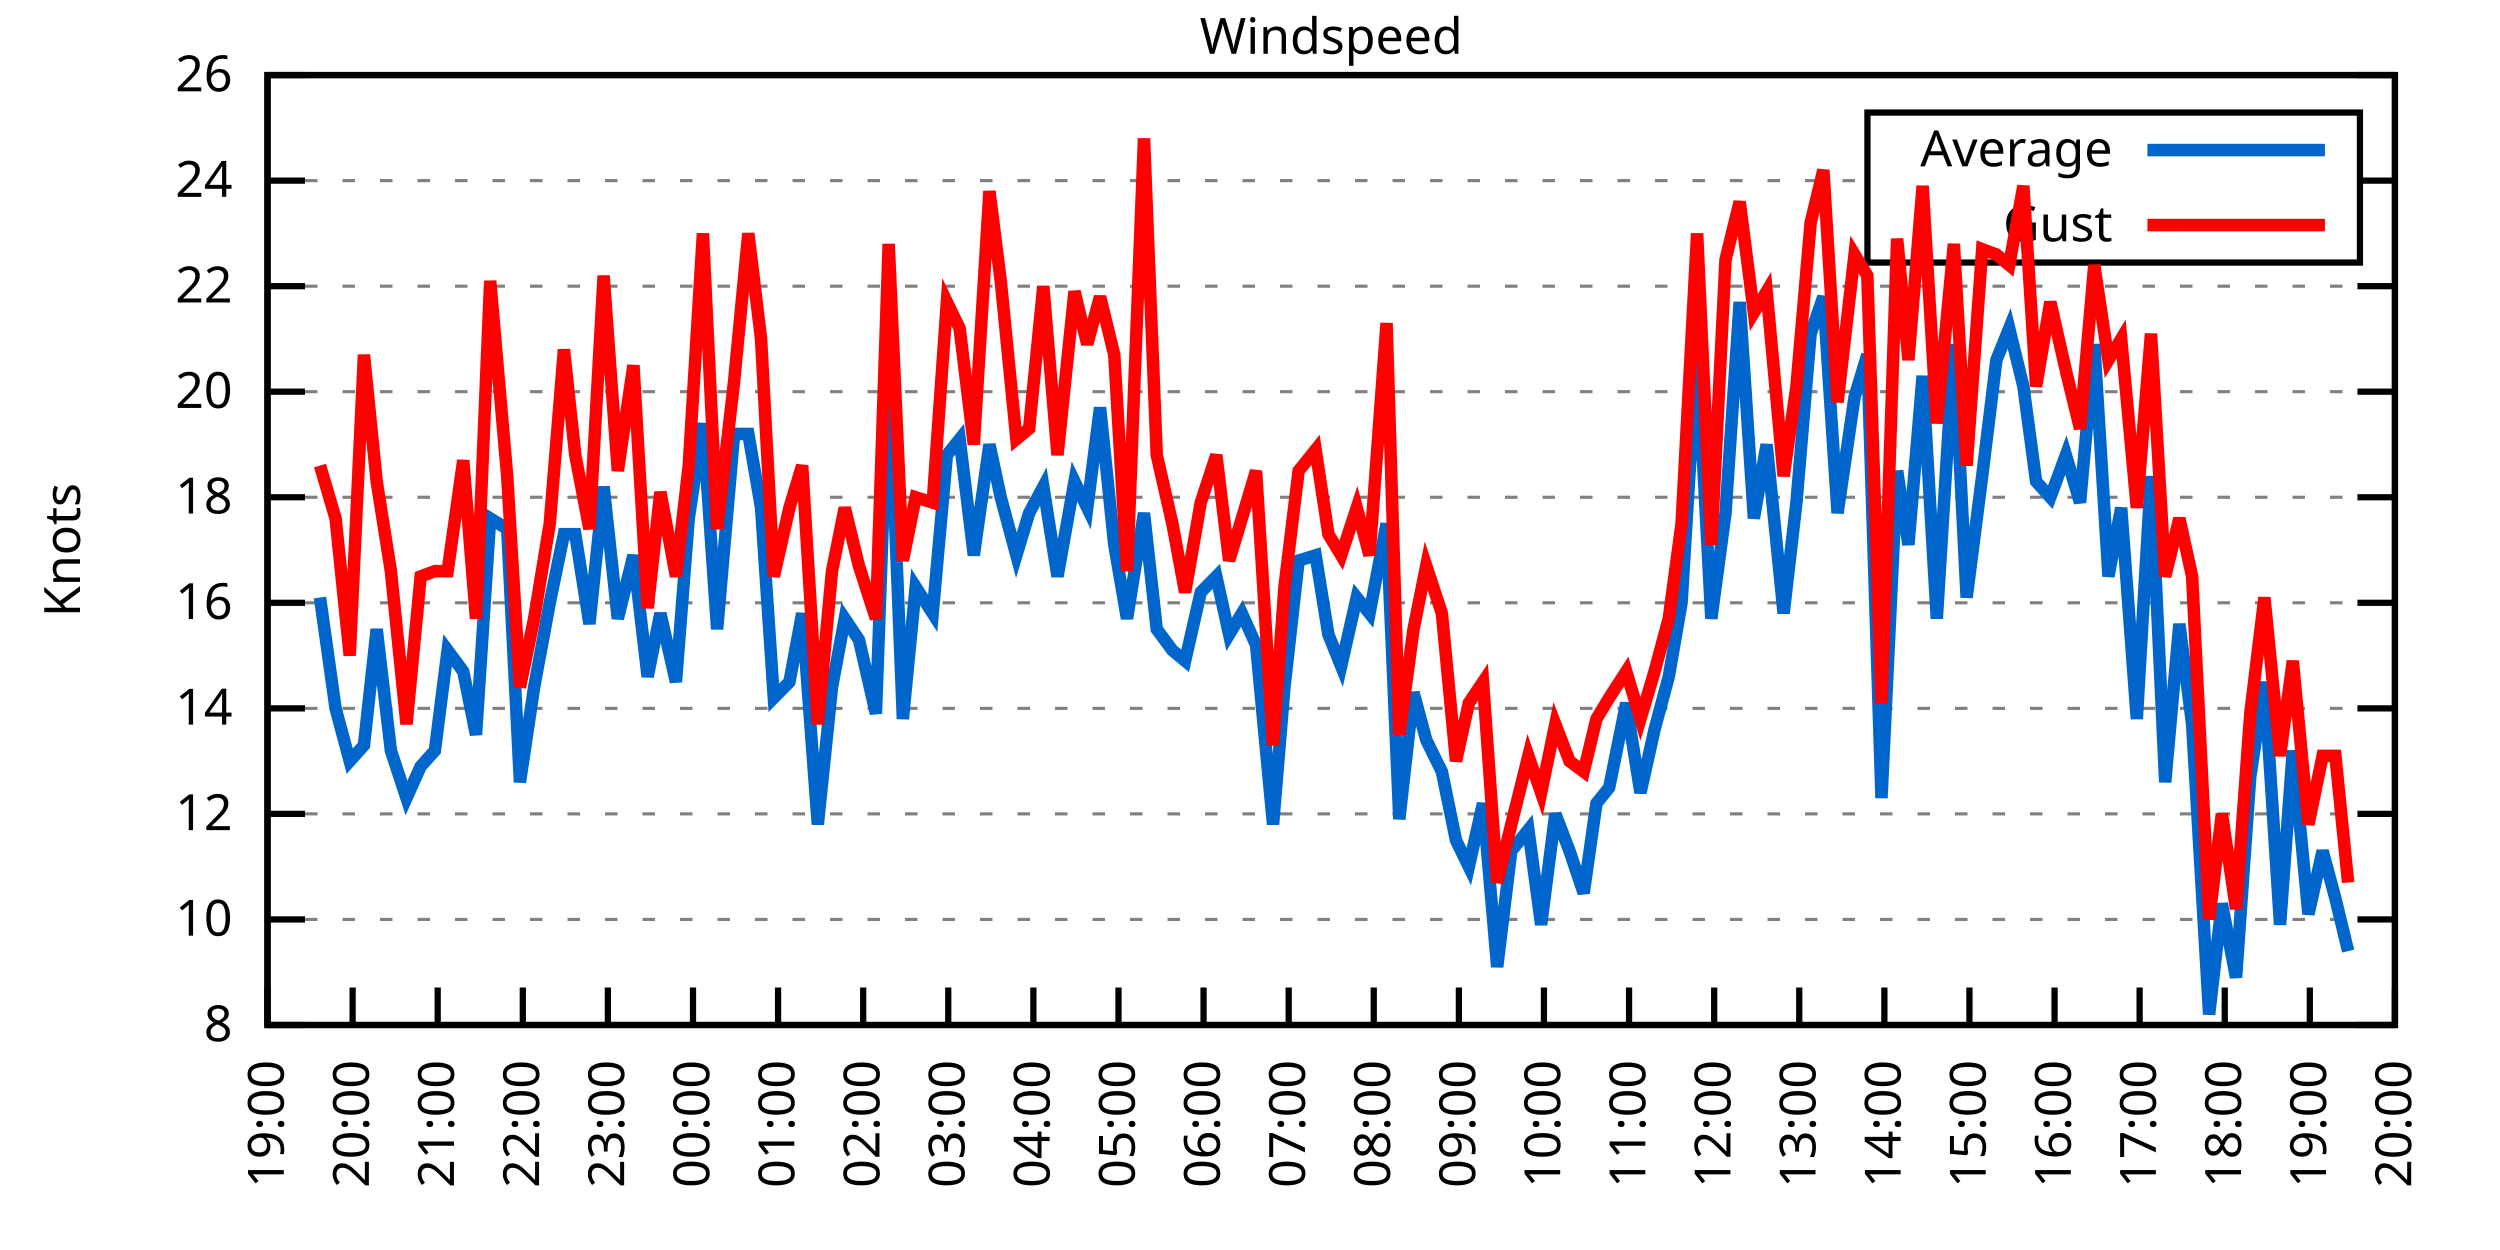
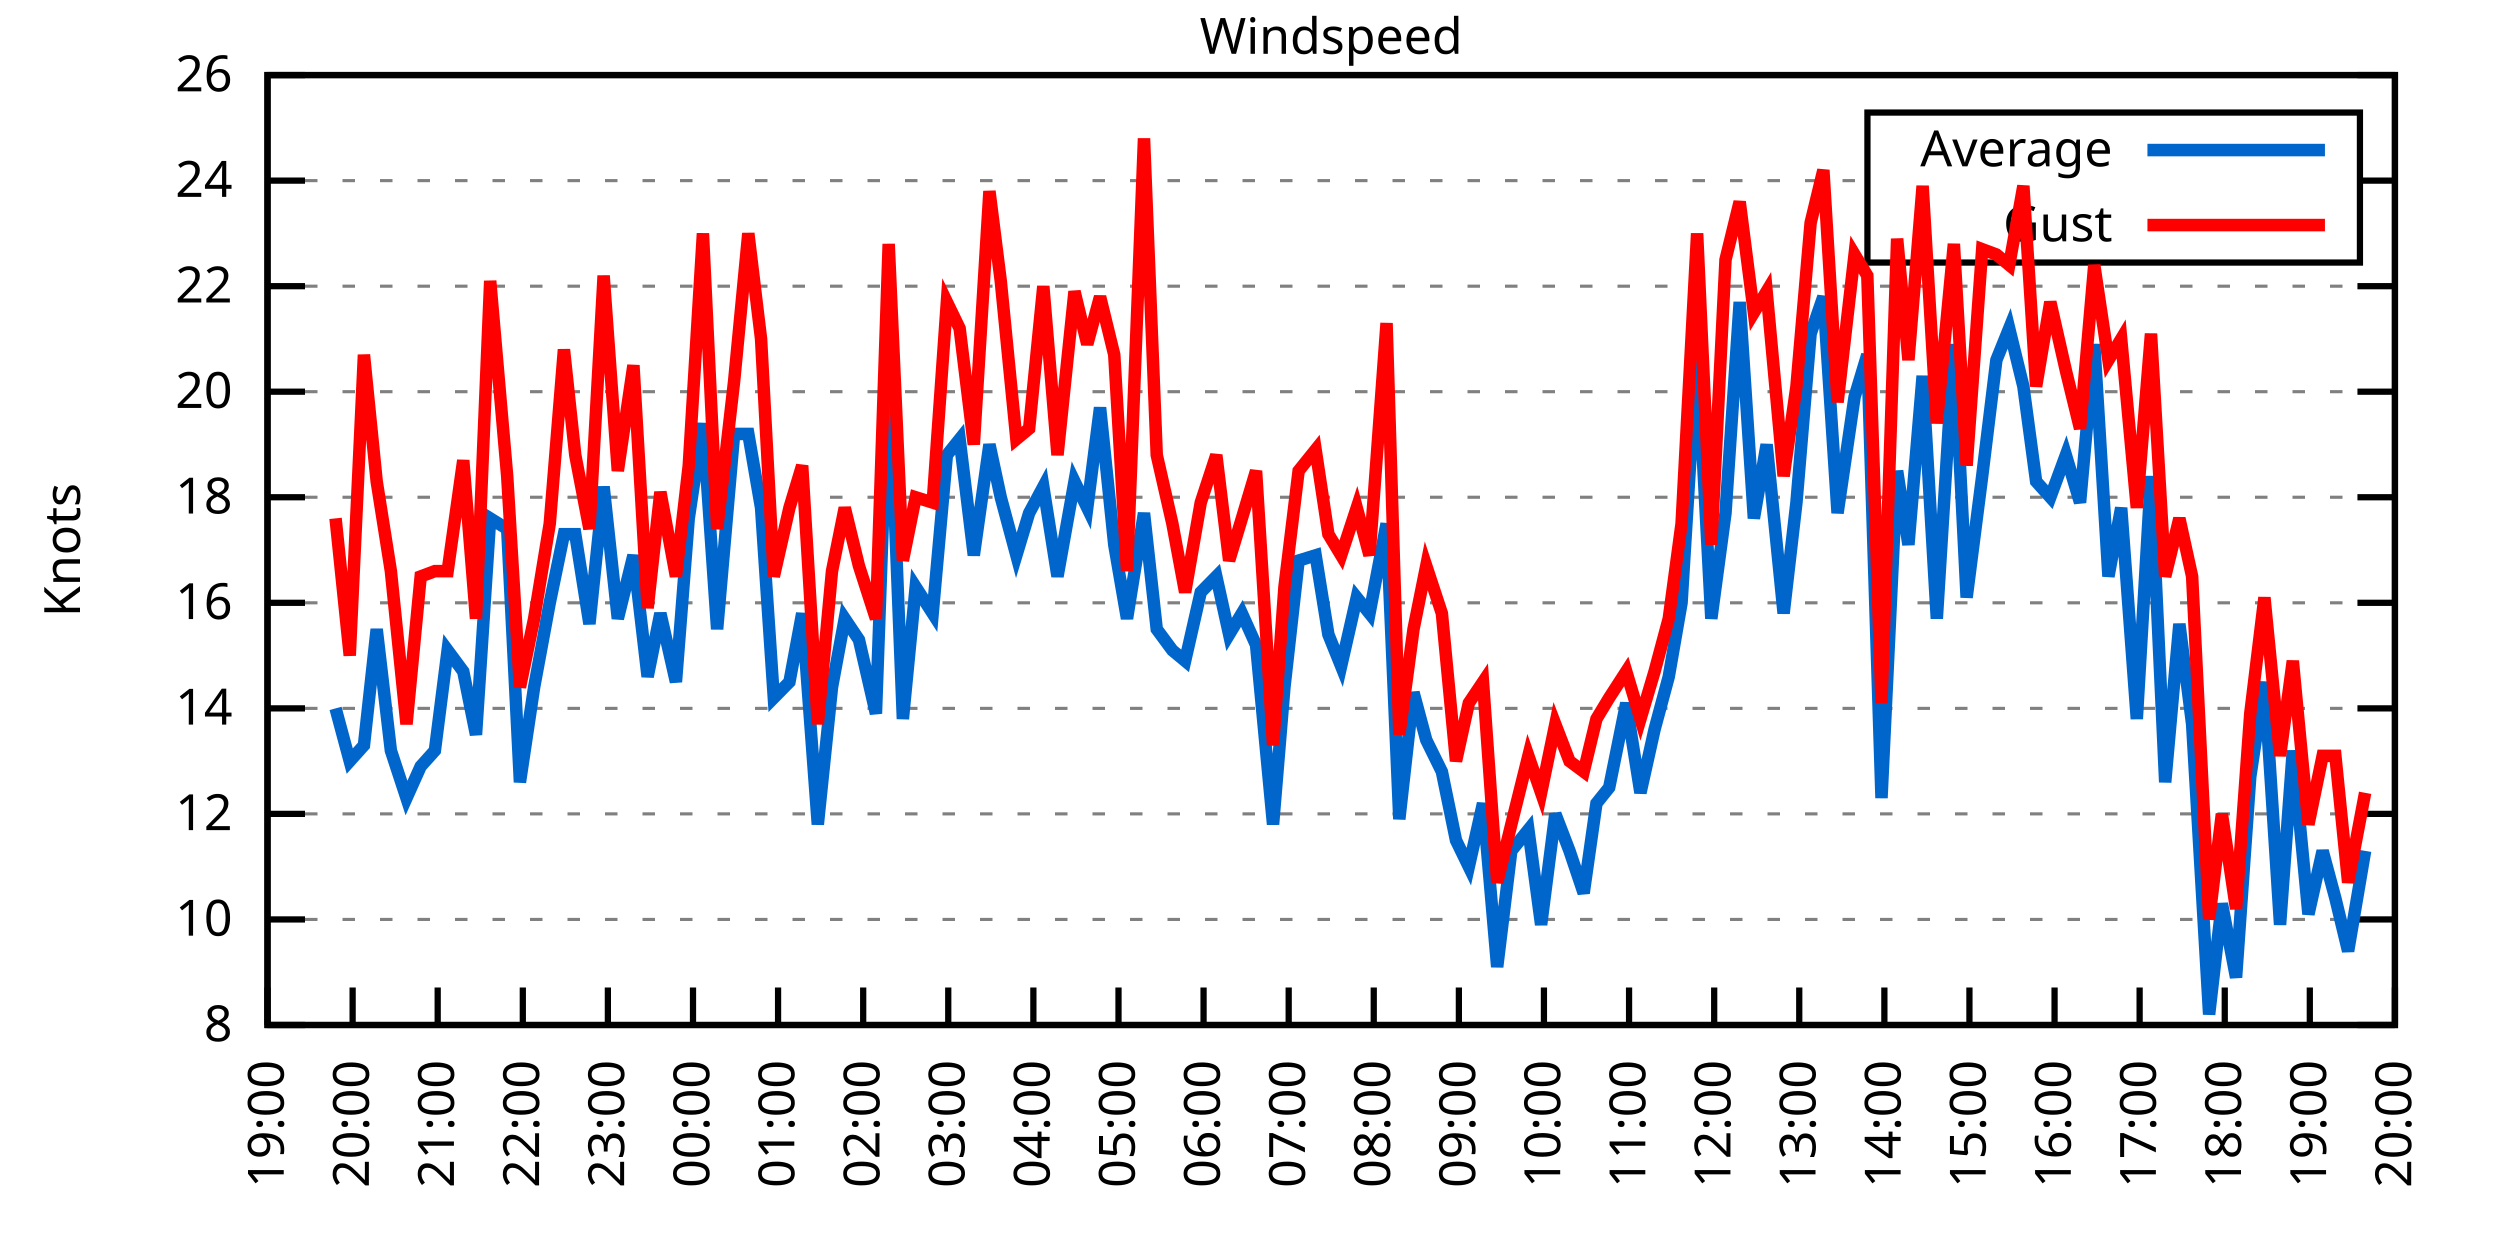
<svg xmlns="http://www.w3.org/2000/svg" xmlns:xlink="http://www.w3.org/1999/xlink" width="400" height="200" viewBox="0 0 400 200">
  <g id="gnuplot_canvas">
    <rect x="0" y="0" width="400" height="200" fill="none" />
    <defs>
      <circle id="gpDot" r="0.5" stroke-width="0.5" stroke="currentColor" />
      <path id="gpPt0" stroke-width="0.333" stroke="currentColor" d="M-1,0 h2 M0,-1 v2" />
      <path id="gpPt1" stroke-width="0.333" stroke="currentColor" d="M-1,-1 L1,1 M1,-1 L-1,1" />
      <path id="gpPt2" stroke-width="0.333" stroke="currentColor" d="M-1,0 L1,0 M0,-1 L0,1 M-1,-1 L1,1 M-1,1 L1,-1" />
      <rect id="gpPt3" stroke-width="0.333" stroke="currentColor" x="-1" y="-1" width="2" height="2" />
      <rect id="gpPt4" stroke-width="0.333" stroke="currentColor" fill="currentColor" x="-1" y="-1" width="2" height="2" />
      <circle id="gpPt5" stroke-width="0.333" stroke="currentColor" cx="0" cy="0" r="1" />
      <use xlink:href="#gpPt5" id="gpPt6" fill="currentColor" stroke="none" />
      <path id="gpPt7" stroke-width="0.333" stroke="currentColor" d="M0,-1.33 L-1.33,0.67 L1.33,0.67 z" />
      <use xlink:href="#gpPt7" id="gpPt8" fill="currentColor" stroke="none" />
      <use xlink:href="#gpPt7" id="gpPt9" stroke="currentColor" transform="rotate(180)" />
      <use xlink:href="#gpPt9" id="gpPt10" fill="currentColor" stroke="none" />
      <use xlink:href="#gpPt3" id="gpPt11" stroke="currentColor" transform="rotate(45)" />
      <use xlink:href="#gpPt11" id="gpPt12" fill="currentColor" stroke="none" />
      <path id="gpPt13" stroke-width="0.333" stroke="currentColor" d="M0,1.330 L1.265,0.411 L0.782,-1.067 L-0.782,-1.076 L-1.265,0.411 z" />
      <use xlink:href="#gpPt13" id="gpPt14" fill="currentColor" stroke="none" />
      <filter id="textbox" filterUnits="objectBoundingBox" x="0" y="0" height="1" width="1">
        <feFlood flood-color="white" flood-opacity="1" result="bgnd" />
        <feComposite in="SourceGraphic" in2="bgnd" operator="atop" />
      </filter>
      <filter id="greybox" filterUnits="objectBoundingBox" x="0" y="0" height="1" width="1">
        <feFlood flood-color="lightgrey" flood-opacity="1" result="grey" />
        <feComposite in="SourceGraphic" in2="grey" operator="atop" />
      </filter>
    </defs>
    <g fill="none" color="white" stroke="currentColor" stroke-width="1.00" stroke-linecap="butt" stroke-linejoin="miter">
</g>
    <g fill="none" color="black" stroke="currentColor" stroke-width="1.00" stroke-linecap="butt" stroke-linejoin="miter">
      <g stroke="none" shape-rendering="crispEdges">
        <polygon fill="rgb(255, 255, 255)" points="42.80,164.00 383.18,164.00 383.18,12.02 42.80,12.02 " />
      </g>
    </g>
    <g fill="none" color="black" stroke="currentColor" stroke-width="1.00" stroke-linecap="butt" stroke-linejoin="miter">
</g>
    <g fill="none" color="black" stroke="black" stroke-width="0.50" stroke-linecap="butt" stroke-linejoin="miter">
</g>
    <g fill="none" color="gray" stroke="currentColor" stroke-width="0.50" stroke-linecap="butt" stroke-linejoin="miter">
      <path stroke="gray" stroke-dasharray="2,4" class="gridline" d="M42.80,164.00 L383.19,164.00  " />
    </g>
    <g fill="none" color="gray" stroke="gray" stroke-width="1.00" stroke-linecap="butt" stroke-linejoin="miter">
</g>
    <g fill="none" color="black" stroke="currentColor" stroke-width="1.00" stroke-linecap="butt" stroke-linejoin="miter">
      <path stroke="black" d="M42.80,164.00 L48.80,164.00 M383.19,164.00 L377.19,164.00  " />
      <g transform="translate(37.20,166.60)" stroke="none" fill="black" font-family="Sans" font-size="8.00" text-anchor="end">
        <text>
          <tspan font-family="Sans"> 8</tspan>
        </text>
      </g>
    </g>
    <g fill="none" color="black" stroke="currentColor" stroke-width="1.00" stroke-linecap="butt" stroke-linejoin="miter">
</g>
    <g fill="none" color="black" stroke="black" stroke-width="0.50" stroke-linecap="butt" stroke-linejoin="miter">
</g>
    <g fill="none" color="gray" stroke="currentColor" stroke-width="0.50" stroke-linecap="butt" stroke-linejoin="miter">
      <path stroke="gray" stroke-dasharray="2,4" class="gridline" d="M42.80,147.11 L383.19,147.11  " />
    </g>
    <g fill="none" color="gray" stroke="gray" stroke-width="1.00" stroke-linecap="butt" stroke-linejoin="miter">
</g>
    <g fill="none" color="black" stroke="currentColor" stroke-width="1.00" stroke-linecap="butt" stroke-linejoin="miter">
      <path stroke="black" d="M42.80,147.11 L48.80,147.11 M383.19,147.11 L377.19,147.11  " />
      <g transform="translate(37.20,149.71)" stroke="none" fill="black" font-family="Sans" font-size="8.00" text-anchor="end">
        <text>
          <tspan font-family="Sans"> 10</tspan>
        </text>
      </g>
    </g>
    <g fill="none" color="black" stroke="currentColor" stroke-width="1.00" stroke-linecap="butt" stroke-linejoin="miter">
</g>
    <g fill="none" color="black" stroke="black" stroke-width="0.50" stroke-linecap="butt" stroke-linejoin="miter">
</g>
    <g fill="none" color="gray" stroke="currentColor" stroke-width="0.50" stroke-linecap="butt" stroke-linejoin="miter">
      <path stroke="gray" stroke-dasharray="2,4" class="gridline" d="M42.80,130.22 L383.19,130.22  " />
    </g>
    <g fill="none" color="gray" stroke="gray" stroke-width="1.00" stroke-linecap="butt" stroke-linejoin="miter">
</g>
    <g fill="none" color="black" stroke="currentColor" stroke-width="1.00" stroke-linecap="butt" stroke-linejoin="miter">
      <path stroke="black" d="M42.80,130.22 L48.80,130.22 M383.19,130.22 L377.19,130.22  " />
      <g transform="translate(37.20,132.82)" stroke="none" fill="black" font-family="Sans" font-size="8.00" text-anchor="end">
        <text>
          <tspan font-family="Sans"> 12</tspan>
        </text>
      </g>
    </g>
    <g fill="none" color="black" stroke="currentColor" stroke-width="1.00" stroke-linecap="butt" stroke-linejoin="miter">
</g>
    <g fill="none" color="black" stroke="black" stroke-width="0.50" stroke-linecap="butt" stroke-linejoin="miter">
</g>
    <g fill="none" color="gray" stroke="currentColor" stroke-width="0.50" stroke-linecap="butt" stroke-linejoin="miter">
      <path stroke="gray" stroke-dasharray="2,4" class="gridline" d="M42.80,113.34 L383.19,113.34  " />
    </g>
    <g fill="none" color="gray" stroke="gray" stroke-width="1.00" stroke-linecap="butt" stroke-linejoin="miter">
</g>
    <g fill="none" color="black" stroke="currentColor" stroke-width="1.00" stroke-linecap="butt" stroke-linejoin="miter">
      <path stroke="black" d="M42.80,113.34 L48.80,113.34 M383.19,113.34 L377.19,113.34  " />
      <g transform="translate(37.20,115.94)" stroke="none" fill="black" font-family="Sans" font-size="8.00" text-anchor="end">
        <text>
          <tspan font-family="Sans"> 14</tspan>
        </text>
      </g>
    </g>
    <g fill="none" color="black" stroke="currentColor" stroke-width="1.00" stroke-linecap="butt" stroke-linejoin="miter">
</g>
    <g fill="none" color="black" stroke="black" stroke-width="0.50" stroke-linecap="butt" stroke-linejoin="miter">
</g>
    <g fill="none" color="gray" stroke="currentColor" stroke-width="0.50" stroke-linecap="butt" stroke-linejoin="miter">
      <path stroke="gray" stroke-dasharray="2,4" class="gridline" d="M42.80,96.45 L383.19,96.45  " />
    </g>
    <g fill="none" color="gray" stroke="gray" stroke-width="1.00" stroke-linecap="butt" stroke-linejoin="miter">
</g>
    <g fill="none" color="black" stroke="currentColor" stroke-width="1.00" stroke-linecap="butt" stroke-linejoin="miter">
      <path stroke="black" d="M42.80,96.45 L48.80,96.45 M383.19,96.45 L377.19,96.45  " />
      <g transform="translate(37.20,99.05)" stroke="none" fill="black" font-family="Sans" font-size="8.00" text-anchor="end">
        <text>
          <tspan font-family="Sans"> 16</tspan>
        </text>
      </g>
    </g>
    <g fill="none" color="black" stroke="currentColor" stroke-width="1.00" stroke-linecap="butt" stroke-linejoin="miter">
</g>
    <g fill="none" color="black" stroke="black" stroke-width="0.50" stroke-linecap="butt" stroke-linejoin="miter">
</g>
    <g fill="none" color="gray" stroke="currentColor" stroke-width="0.50" stroke-linecap="butt" stroke-linejoin="miter">
      <path stroke="gray" stroke-dasharray="2,4" class="gridline" d="M42.80,79.56 L383.19,79.56  " />
    </g>
    <g fill="none" color="gray" stroke="gray" stroke-width="1.00" stroke-linecap="butt" stroke-linejoin="miter">
</g>
    <g fill="none" color="black" stroke="currentColor" stroke-width="1.00" stroke-linecap="butt" stroke-linejoin="miter">
      <path stroke="black" d="M42.80,79.56 L48.80,79.56 M383.19,79.56 L377.19,79.56  " />
      <g transform="translate(37.20,82.16)" stroke="none" fill="black" font-family="Sans" font-size="8.00" text-anchor="end">
        <text>
          <tspan font-family="Sans"> 18</tspan>
        </text>
      </g>
    </g>
    <g fill="none" color="black" stroke="currentColor" stroke-width="1.00" stroke-linecap="butt" stroke-linejoin="miter">
</g>
    <g fill="none" color="black" stroke="black" stroke-width="0.50" stroke-linecap="butt" stroke-linejoin="miter">
</g>
    <g fill="none" color="gray" stroke="currentColor" stroke-width="0.50" stroke-linecap="butt" stroke-linejoin="miter">
      <path stroke="gray" stroke-dasharray="2,4" class="gridline" d="M42.80,62.67 L383.19,62.67  " />
    </g>
    <g fill="none" color="gray" stroke="gray" stroke-width="1.00" stroke-linecap="butt" stroke-linejoin="miter">
</g>
    <g fill="none" color="black" stroke="currentColor" stroke-width="1.00" stroke-linecap="butt" stroke-linejoin="miter">
      <path stroke="black" d="M42.80,62.67 L48.80,62.67 M383.19,62.67 L377.19,62.67  " />
      <g transform="translate(37.20,65.27)" stroke="none" fill="black" font-family="Sans" font-size="8.00" text-anchor="end">
        <text>
          <tspan font-family="Sans"> 20</tspan>
        </text>
      </g>
    </g>
    <g fill="none" color="black" stroke="currentColor" stroke-width="1.00" stroke-linecap="butt" stroke-linejoin="miter">
</g>
    <g fill="none" color="black" stroke="black" stroke-width="0.50" stroke-linecap="butt" stroke-linejoin="miter">
</g>
    <g fill="none" color="gray" stroke="currentColor" stroke-width="0.50" stroke-linecap="butt" stroke-linejoin="miter">
      <path stroke="gray" stroke-dasharray="2,4" class="gridline" d="M42.80,45.79 L383.19,45.79  " />
    </g>
    <g fill="none" color="gray" stroke="gray" stroke-width="1.00" stroke-linecap="butt" stroke-linejoin="miter">
</g>
    <g fill="none" color="black" stroke="currentColor" stroke-width="1.00" stroke-linecap="butt" stroke-linejoin="miter">
      <path stroke="black" d="M42.80,45.79 L48.80,45.79 M383.19,45.79 L377.19,45.79  " />
      <g transform="translate(37.20,48.39)" stroke="none" fill="black" font-family="Sans" font-size="8.00" text-anchor="end">
        <text>
          <tspan font-family="Sans"> 22</tspan>
        </text>
      </g>
    </g>
    <g fill="none" color="black" stroke="currentColor" stroke-width="1.00" stroke-linecap="butt" stroke-linejoin="miter">
</g>
    <g fill="none" color="black" stroke="black" stroke-width="0.50" stroke-linecap="butt" stroke-linejoin="miter">
</g>
    <g fill="none" color="gray" stroke="currentColor" stroke-width="0.50" stroke-linecap="butt" stroke-linejoin="miter">
      <path stroke="gray" stroke-dasharray="2,4" class="gridline" d="M42.80,28.90 L298.79,28.90 M377.59,28.90 L383.19,28.90  " />
    </g>
    <g fill="none" color="gray" stroke="gray" stroke-width="1.00" stroke-linecap="butt" stroke-linejoin="miter">
</g>
    <g fill="none" color="black" stroke="currentColor" stroke-width="1.00" stroke-linecap="butt" stroke-linejoin="miter">
      <path stroke="black" d="M42.80,28.90 L48.80,28.90 M383.19,28.90 L377.19,28.90  " />
      <g transform="translate(37.20,31.50)" stroke="none" fill="black" font-family="Sans" font-size="8.00" text-anchor="end">
        <text>
          <tspan font-family="Sans"> 24</tspan>
        </text>
      </g>
    </g>
    <g fill="none" color="black" stroke="currentColor" stroke-width="1.00" stroke-linecap="butt" stroke-linejoin="miter">
</g>
    <g fill="none" color="black" stroke="black" stroke-width="0.50" stroke-linecap="butt" stroke-linejoin="miter">
</g>
    <g fill="none" color="gray" stroke="currentColor" stroke-width="0.50" stroke-linecap="butt" stroke-linejoin="miter">
      <path stroke="gray" stroke-dasharray="2,4" class="gridline" d="M42.80,12.01 L383.19,12.01  " />
    </g>
    <g fill="none" color="gray" stroke="gray" stroke-width="1.00" stroke-linecap="butt" stroke-linejoin="miter">
</g>
    <g fill="none" color="black" stroke="currentColor" stroke-width="1.00" stroke-linecap="butt" stroke-linejoin="miter">
      <path stroke="black" d="M42.80,12.01 L48.80,12.01 M383.19,12.01 L377.19,12.01  " />
      <g transform="translate(37.20,14.61)" stroke="none" fill="black" font-family="Sans" font-size="8.00" text-anchor="end">
        <text>
          <tspan font-family="Sans"> 26</tspan>
        </text>
      </g>
    </g>
    <g fill="none" color="black" stroke="currentColor" stroke-width="1.00" stroke-linecap="butt" stroke-linejoin="miter">
      <path stroke="black" d="M42.80,164.00 L42.80,158.00  " />
      <g transform="translate(45.40,169.60) rotate(270.00)" stroke="none" fill="black" font-family="Sans" font-size="8.00" text-anchor="end">
        <text>
          <tspan font-family="Sans">19:00</tspan>
        </text>
      </g>
    </g>
    <g fill="none" color="black" stroke="currentColor" stroke-width="1.00" stroke-linecap="butt" stroke-linejoin="miter">
      <path stroke="black" d="M56.42,164.00 L56.42,158.00  " />
      <g transform="translate(59.02,169.60) rotate(270.00)" stroke="none" fill="black" font-family="Sans" font-size="8.00" text-anchor="end">
        <text>
          <tspan font-family="Sans">20:00</tspan>
        </text>
      </g>
    </g>
    <g fill="none" color="black" stroke="currentColor" stroke-width="1.00" stroke-linecap="butt" stroke-linejoin="miter">
      <path stroke="black" d="M70.03,164.00 L70.03,158.00  " />
      <g transform="translate(72.63,169.60) rotate(270.00)" stroke="none" fill="black" font-family="Sans" font-size="8.00" text-anchor="end">
        <text>
          <tspan font-family="Sans">21:00</tspan>
        </text>
      </g>
    </g>
    <g fill="none" color="black" stroke="currentColor" stroke-width="1.00" stroke-linecap="butt" stroke-linejoin="miter">
      <path stroke="black" d="M83.65,164.00 L83.65,158.00  " />
      <g transform="translate(86.25,169.60) rotate(270.00)" stroke="none" fill="black" font-family="Sans" font-size="8.00" text-anchor="end">
        <text>
          <tspan font-family="Sans">22:00</tspan>
        </text>
      </g>
    </g>
    <g fill="none" color="black" stroke="currentColor" stroke-width="1.00" stroke-linecap="butt" stroke-linejoin="miter">
      <path stroke="black" d="M97.26,164.00 L97.26,158.00  " />
      <g transform="translate(99.86,169.60) rotate(270.00)" stroke="none" fill="black" font-family="Sans" font-size="8.00" text-anchor="end">
        <text>
          <tspan font-family="Sans">23:00</tspan>
        </text>
      </g>
    </g>
    <g fill="none" color="black" stroke="currentColor" stroke-width="1.00" stroke-linecap="butt" stroke-linejoin="miter">
      <path stroke="black" d="M110.88,164.00 L110.88,158.00  " />
      <g transform="translate(113.48,169.60) rotate(270.00)" stroke="none" fill="black" font-family="Sans" font-size="8.00" text-anchor="end">
        <text>
          <tspan font-family="Sans">00:00</tspan>
        </text>
      </g>
    </g>
    <g fill="none" color="black" stroke="currentColor" stroke-width="1.00" stroke-linecap="butt" stroke-linejoin="miter">
      <path stroke="black" d="M124.49,164.00 L124.49,158.00  " />
      <g transform="translate(127.09,169.60) rotate(270.00)" stroke="none" fill="black" font-family="Sans" font-size="8.00" text-anchor="end">
        <text>
          <tspan font-family="Sans">01:00</tspan>
        </text>
      </g>
    </g>
    <g fill="none" color="black" stroke="currentColor" stroke-width="1.00" stroke-linecap="butt" stroke-linejoin="miter">
      <path stroke="black" d="M138.11,164.00 L138.11,158.00  " />
      <g transform="translate(140.71,169.60) rotate(270.00)" stroke="none" fill="black" font-family="Sans" font-size="8.00" text-anchor="end">
        <text>
          <tspan font-family="Sans">02:00</tspan>
        </text>
      </g>
    </g>
    <g fill="none" color="black" stroke="currentColor" stroke-width="1.00" stroke-linecap="butt" stroke-linejoin="miter">
      <path stroke="black" d="M151.72,164.00 L151.72,158.00  " />
      <g transform="translate(154.32,169.60) rotate(270.00)" stroke="none" fill="black" font-family="Sans" font-size="8.00" text-anchor="end">
        <text>
          <tspan font-family="Sans">03:00</tspan>
        </text>
      </g>
    </g>
    <g fill="none" color="black" stroke="currentColor" stroke-width="1.00" stroke-linecap="butt" stroke-linejoin="miter">
      <path stroke="black" d="M165.34,164.00 L165.34,158.00  " />
      <g transform="translate(167.94,169.60) rotate(270.00)" stroke="none" fill="black" font-family="Sans" font-size="8.00" text-anchor="end">
        <text>
          <tspan font-family="Sans">04:00</tspan>
        </text>
      </g>
    </g>
    <g fill="none" color="black" stroke="currentColor" stroke-width="1.00" stroke-linecap="butt" stroke-linejoin="miter">
      <path stroke="black" d="M178.96,164.00 L178.96,158.00  " />
      <g transform="translate(181.56,169.60) rotate(270.00)" stroke="none" fill="black" font-family="Sans" font-size="8.00" text-anchor="end">
        <text>
          <tspan font-family="Sans">05:00</tspan>
        </text>
      </g>
    </g>
    <g fill="none" color="black" stroke="currentColor" stroke-width="1.00" stroke-linecap="butt" stroke-linejoin="miter">
      <path stroke="black" d="M192.57,164.00 L192.57,158.00  " />
      <g transform="translate(195.17,169.60) rotate(270.00)" stroke="none" fill="black" font-family="Sans" font-size="8.00" text-anchor="end">
        <text>
          <tspan font-family="Sans">06:00</tspan>
        </text>
      </g>
    </g>
    <g fill="none" color="black" stroke="currentColor" stroke-width="1.00" stroke-linecap="butt" stroke-linejoin="miter">
      <path stroke="black" d="M206.19,164.00 L206.19,158.00  " />
      <g transform="translate(208.79,169.60) rotate(270.00)" stroke="none" fill="black" font-family="Sans" font-size="8.00" text-anchor="end">
        <text>
          <tspan font-family="Sans">07:00</tspan>
        </text>
      </g>
    </g>
    <g fill="none" color="black" stroke="currentColor" stroke-width="1.00" stroke-linecap="butt" stroke-linejoin="miter">
      <path stroke="black" d="M219.80,164.00 L219.80,158.00  " />
      <g transform="translate(222.40,169.60) rotate(270.00)" stroke="none" fill="black" font-family="Sans" font-size="8.00" text-anchor="end">
        <text>
          <tspan font-family="Sans">08:00</tspan>
        </text>
      </g>
    </g>
    <g fill="none" color="black" stroke="currentColor" stroke-width="1.00" stroke-linecap="butt" stroke-linejoin="miter">
      <path stroke="black" d="M233.42,164.00 L233.42,158.00  " />
      <g transform="translate(236.02,169.60) rotate(270.00)" stroke="none" fill="black" font-family="Sans" font-size="8.00" text-anchor="end">
        <text>
          <tspan font-family="Sans">09:00</tspan>
        </text>
      </g>
    </g>
    <g fill="none" color="black" stroke="currentColor" stroke-width="1.00" stroke-linecap="butt" stroke-linejoin="miter">
      <path stroke="black" d="M247.03,164.00 L247.03,158.00  " />
      <g transform="translate(249.63,169.60) rotate(270.00)" stroke="none" fill="black" font-family="Sans" font-size="8.00" text-anchor="end">
        <text>
          <tspan font-family="Sans">10:00</tspan>
        </text>
      </g>
    </g>
    <g fill="none" color="black" stroke="currentColor" stroke-width="1.00" stroke-linecap="butt" stroke-linejoin="miter">
      <path stroke="black" d="M260.65,164.00 L260.65,158.00  " />
      <g transform="translate(263.25,169.60) rotate(270.00)" stroke="none" fill="black" font-family="Sans" font-size="8.00" text-anchor="end">
        <text>
          <tspan font-family="Sans">11:00</tspan>
        </text>
      </g>
    </g>
    <g fill="none" color="black" stroke="currentColor" stroke-width="1.00" stroke-linecap="butt" stroke-linejoin="miter">
      <path stroke="black" d="M274.27,164.00 L274.27,158.00  " />
      <g transform="translate(276.87,169.60) rotate(270.00)" stroke="none" fill="black" font-family="Sans" font-size="8.00" text-anchor="end">
        <text>
          <tspan font-family="Sans">12:00</tspan>
        </text>
      </g>
    </g>
    <g fill="none" color="black" stroke="currentColor" stroke-width="1.00" stroke-linecap="butt" stroke-linejoin="miter">
      <path stroke="black" d="M287.88,164.00 L287.88,158.00  " />
      <g transform="translate(290.48,169.60) rotate(270.00)" stroke="none" fill="black" font-family="Sans" font-size="8.00" text-anchor="end">
        <text>
          <tspan font-family="Sans">13:00</tspan>
        </text>
      </g>
    </g>
    <g fill="none" color="black" stroke="currentColor" stroke-width="1.00" stroke-linecap="butt" stroke-linejoin="miter">
      <path stroke="black" d="M301.50,164.00 L301.50,158.00  " />
      <g transform="translate(304.10,169.60) rotate(270.00)" stroke="none" fill="black" font-family="Sans" font-size="8.00" text-anchor="end">
        <text>
          <tspan font-family="Sans">14:00</tspan>
        </text>
      </g>
    </g>
    <g fill="none" color="black" stroke="currentColor" stroke-width="1.00" stroke-linecap="butt" stroke-linejoin="miter">
      <path stroke="black" d="M315.11,164.00 L315.11,158.00  " />
      <g transform="translate(317.71,169.60) rotate(270.00)" stroke="none" fill="black" font-family="Sans" font-size="8.00" text-anchor="end">
        <text>
          <tspan font-family="Sans">15:00</tspan>
        </text>
      </g>
    </g>
    <g fill="none" color="black" stroke="currentColor" stroke-width="1.00" stroke-linecap="butt" stroke-linejoin="miter">
      <path stroke="black" d="M328.73,164.00 L328.73,158.00  " />
      <g transform="translate(331.33,169.60) rotate(270.00)" stroke="none" fill="black" font-family="Sans" font-size="8.00" text-anchor="end">
        <text>
          <tspan font-family="Sans">16:00</tspan>
        </text>
      </g>
    </g>
    <g fill="none" color="black" stroke="currentColor" stroke-width="1.00" stroke-linecap="butt" stroke-linejoin="miter">
      <path stroke="black" d="M342.34,164.00 L342.34,158.00  " />
      <g transform="translate(344.94,169.60) rotate(270.00)" stroke="none" fill="black" font-family="Sans" font-size="8.00" text-anchor="end">
        <text>
          <tspan font-family="Sans">17:00</tspan>
        </text>
      </g>
    </g>
    <g fill="none" color="black" stroke="currentColor" stroke-width="1.00" stroke-linecap="butt" stroke-linejoin="miter">
      <path stroke="black" d="M355.96,164.00 L355.96,158.00  " />
      <g transform="translate(358.56,169.60) rotate(270.00)" stroke="none" fill="black" font-family="Sans" font-size="8.00" text-anchor="end">
        <text>
          <tspan font-family="Sans">18:00</tspan>
        </text>
      </g>
    </g>
    <g fill="none" color="black" stroke="currentColor" stroke-width="1.00" stroke-linecap="butt" stroke-linejoin="miter">
      <path stroke="black" d="M369.57,164.00 L369.57,158.00  " />
      <g transform="translate(372.17,169.60) rotate(270.00)" stroke="none" fill="black" font-family="Sans" font-size="8.00" text-anchor="end">
        <text>
          <tspan font-family="Sans">19:00</tspan>
        </text>
      </g>
    </g>
    <g fill="none" color="black" stroke="currentColor" stroke-width="1.00" stroke-linecap="butt" stroke-linejoin="miter">
      <path stroke="black" d="M383.19,164.00 L383.19,158.00  " />
      <g transform="translate(385.79,169.60) rotate(270.00)" stroke="none" fill="black" font-family="Sans" font-size="8.00" text-anchor="end">
        <text>
          <tspan font-family="Sans">20:00</tspan>
        </text>
      </g>
    </g>
    <g fill="none" color="black" stroke="currentColor" stroke-width="1.00" stroke-linecap="butt" stroke-linejoin="miter">
</g>
    <g fill="none" color="black" stroke="currentColor" stroke-width="1.00" stroke-linecap="butt" stroke-linejoin="miter">
      <path stroke="black" d="M42.80,12.01 L42.80,164.00 L383.19,164.00 L383.19,12.01 L42.80,12.01 Z  " />
    </g>
    <g fill="none" color="black" stroke="currentColor" stroke-width="1.00" stroke-linecap="butt" stroke-linejoin="miter">
</g>
    <g fill="none" color="black" stroke="currentColor" stroke-width="1.00" stroke-linecap="butt" stroke-linejoin="miter">
      <path stroke="black" d="M298.79,42.01 L298.79,18.01 L377.59,18.01 L377.59,42.01 L298.79,42.01 Z  " />
    </g>
    <g id="Windspeed_plot_1">
      <g fill="none" color="white" stroke="black" stroke-width="2.00" stroke-linecap="butt" stroke-linejoin="miter">
</g>
      <g fill="none" color="black" stroke="currentColor" stroke-width="2.00" stroke-linecap="butt" stroke-linejoin="miter">
        <g transform="translate(337.99,26.61)" stroke="none" fill="black" font-family="Sans" font-size="8.00" text-anchor="end">
          <text>
            <tspan font-family="Sans">Average</tspan>
          </text>
        </g>
      </g>
      <g fill="none" color="black" stroke="currentColor" stroke-width="2.00" stroke-linecap="butt" stroke-linejoin="miter">
-         <path stroke="rgb(  0, 102, 204)" d="M343.59,24.01 L371.99,24.01 M51.20,95.60 L53.69,113.34 L55.96,121.78 L58.23,119.25 L60.27,100.67 L62.54,120.09   L65.04,127.69 L67.31,122.62 L69.58,120.09 L71.62,104.05 L74.12,107.43 L76.16,117.56 L78.43,82.94 L81.15,84.63   L83.19,125.16 L85.46,109.96 L87.96,96.45 L90.23,85.47 L92.04,85.47 L94.31,99.83 L96.58,77.87 L98.85,98.98   L101.35,88.85 L103.62,108.27 L105.66,98.14 L108.15,109.11 L110.20,82.94 L112.47,67.74 L114.74,100.67 L117.46,69.43   L119.73,69.43 L121.77,81.25 L123.81,111.65 L126.31,109.11 L128.35,98.14 L130.85,131.91 L133.12,109.96 L135.16,98.98   L137.43,102.36 L140.15,114.18 L142.19,57.61 L144.46,115.03 L146.51,93.92 L149.23,98.14 L151.50,72.81 L153.54,70.27   L155.81,88.85 L158.31,71.12 L160.12,79.56 L162.62,88.85 L164.66,82.09 L166.93,77.87 L169.20,92.23 L171.92,77.03   L173.96,81.25 L176.01,65.21 L178.28,87.16 L180.32,98.98 L183.04,82.09 L185.08,100.67 L187.58,104.05 L189.62,105.74   L192.12,94.76 L194.61,92.23 L196.66,101.52 L198.70,98.14 L200.97,103.20 L203.69,131.91 L205.51,109.96 L207.78,89.69   L210.50,88.85 L212.54,101.52 L214.58,106.58 L217.08,95.60 L219.12,98.14 L221.85,83.78 L223.89,131.07 L226.16,110.80   L228.20,118.40 L230.70,123.47 L232.96,134.45 L235.01,138.67 L237.28,128.54 L239.55,154.71 L241.81,136.14 L244.54,132.76   L246.58,147.96 L248.85,130.22 L251.12,136.14 L253.39,142.89 L255.43,128.54 L257.47,126.00 L260.20,112.49 L262.47,126.85   L264.73,116.71 L267.00,108.27 L269.05,96.45 L271.54,55.92 L273.81,98.98 L276.08,82.09 L278.35,48.32 L280.62,82.94   L282.66,71.12 L285.38,98.14 L287.43,80.41 L289.70,53.39 L291.74,47.47 L294.01,82.09 L296.73,63.52 L298.77,56.76   L301.04,127.69 L303.54,75.34 L305.35,87.16 L307.62,60.14 L309.89,98.98 L312.62,55.07 L314.66,95.60 L317.15,76.18   L319.42,57.61 L321.47,52.54 L323.74,61.83 L325.78,77.03 L328.05,79.56 L330.54,72.81 L332.81,80.41 L335.08,55.07   L337.35,92.23 L339.39,81.25 L341.89,115.03 L344.16,76.18 L346.43,125.16 L348.70,99.83 L350.74,115.87 L353.46,162.31   L355.50,144.58 L357.77,156.40 L360.04,124.31 L362.31,109.11 L364.81,147.96 L366.85,120.09 L369.35,146.27 L371.62,136.14   L373.66,143.73 L375.70,152.18  " />
+         <path stroke="rgb(  0, 102, 204)" d="M343.59,24.01 L371.99,24.01 M53.69,113.34 L55.96,121.78 L58.23,119.25 L60.27,100.67 L62.54,120.09 L65.04,127.69   L67.31,122.62 L69.58,120.09 L71.62,104.05 L74.12,107.43 L76.16,117.56 L78.43,82.94 L81.15,84.63 L83.19,125.16   L85.46,109.96 L87.96,96.45 L90.23,85.47 L92.04,85.47 L94.31,99.83 L96.58,77.87 L98.85,98.98 L101.35,88.85   L103.62,108.27 L105.66,98.14 L108.15,109.11 L110.20,82.94 L112.47,67.74 L114.74,100.67 L117.46,69.43 L119.73,69.43   L121.77,81.25 L123.81,111.65 L126.31,109.11 L128.35,98.14 L130.85,131.91 L133.12,109.96 L135.16,98.98 L137.43,102.36   L140.15,114.18 L142.19,57.61 L144.46,115.03 L146.51,93.92 L149.23,98.14 L151.50,72.81 L153.54,70.27 L155.81,88.85   L158.31,71.12 L160.12,79.56 L162.62,88.85 L164.66,82.09 L166.93,77.87 L169.20,92.23 L171.92,77.03 L173.96,81.25   L176.01,65.21 L178.28,87.16 L180.32,98.98 L183.04,82.09 L185.08,100.67 L187.58,104.05 L189.62,105.74 L192.12,94.76   L194.61,92.23 L196.66,101.52 L198.70,98.14 L200.97,103.20 L203.69,131.91 L205.51,109.96 L207.78,89.69 L210.50,88.85   L212.54,101.52 L214.58,106.58 L217.08,95.60 L219.12,98.14 L221.85,83.78 L223.89,131.07 L226.16,110.80 L228.20,118.40   L230.70,123.47 L232.96,134.45 L235.01,138.67 L237.28,128.54 L239.55,154.71 L241.81,136.14 L244.54,132.76 L246.58,147.96   L248.85,130.22 L251.12,136.14 L253.39,142.89 L255.43,128.54 L257.47,126.00 L260.20,112.49 L262.47,126.85 L264.73,116.71   L267.00,108.27 L269.05,96.45 L271.54,55.92 L273.81,98.98 L276.08,82.09 L278.35,48.32 L280.62,82.94 L282.66,71.12   L285.38,98.14 L287.43,80.41 L289.70,53.39 L291.74,47.47 L294.01,82.09 L296.73,63.52 L298.77,56.76 L301.04,127.69   L303.54,75.34 L305.35,87.16 L307.62,60.14 L309.89,98.98 L312.62,55.07 L314.66,95.60 L317.15,76.18 L319.42,57.61   L321.47,52.54 L323.74,61.83 L325.78,77.03 L328.05,79.56 L330.54,72.81 L332.81,80.41 L335.08,55.07 L337.35,92.23   L339.39,81.25 L341.89,115.03 L344.16,76.18 L346.43,125.16 L348.70,99.83 L350.74,115.87 L353.46,162.31 L355.50,144.58   L357.77,156.40 L360.04,124.31 L362.31,109.11 L364.81,147.96 L366.85,120.09 L369.35,146.27 L371.62,136.14 L373.66,143.73   L375.70,152.18 L378.42,136.14  " />
      </g>
    </g>
    <g id="Windspeed_plot_2">
      <g fill="none" color="black" stroke="currentColor" stroke-width="2.00" stroke-linecap="butt" stroke-linejoin="miter">
        <g transform="translate(337.99,38.61)" stroke="none" fill="black" font-family="Sans" font-size="8.00" text-anchor="end">
          <text>
            <tspan font-family="Sans">Gust</tspan>
          </text>
        </g>
      </g>
      <g fill="none" color="black" stroke="currentColor" stroke-width="2.00" stroke-linecap="butt" stroke-linejoin="miter">
-         <path stroke="rgb(255,   0,   0)" d="M343.59,36.01 L371.99,36.01 M51.20,74.49 L53.69,82.94 L55.96,104.89 L58.23,56.76 L60.27,77.03 L62.54,91.38   L65.04,115.87 L67.31,92.23 L69.58,91.38 L71.62,91.38 L74.12,73.65 L76.16,98.98 L78.43,44.94 L81.15,76.18   L83.19,109.96 L85.46,98.98 L87.96,83.78 L90.23,55.92 L92.04,72.81 L94.31,84.63 L96.58,44.10 L98.85,75.34   L101.35,58.45 L103.62,97.29 L105.66,78.72 L108.15,92.23 L110.20,74.49 L112.47,37.34 L114.74,84.63 L117.46,60.98   L119.73,37.34 L121.77,54.23 L123.81,92.23 L126.31,81.25 L128.35,74.49 L130.85,115.87 L133.12,91.38 L135.16,81.25   L137.43,90.54 L140.15,98.98 L142.19,39.03 L144.46,89.69 L146.51,79.56 L149.23,80.41 L151.50,48.32 L153.54,52.54   L155.81,71.12 L158.31,30.59 L160.12,44.94 L162.62,70.27 L164.66,68.58 L166.93,45.79 L169.20,72.81 L171.92,46.63   L173.96,55.07 L176.01,47.47 L178.28,56.76 L180.32,91.38 L183.04,22.14 L185.08,72.81 L187.58,83.78 L189.62,94.76   L192.12,80.41 L194.61,72.81 L196.66,89.69 L198.70,82.94 L200.97,75.34 L203.69,119.25 L205.51,93.92 L207.78,75.34   L210.50,71.96 L212.54,85.47 L214.58,88.85 L217.08,81.25 L219.12,88.85 L221.85,51.70 L223.89,117.56 L226.16,100.67   L228.20,90.54 L230.70,98.14 L232.96,121.78 L235.01,112.49 L237.28,109.11 L239.55,141.20 L241.81,131.91 L244.54,120.94   L246.58,126.85 L248.85,115.87 L251.12,121.78 L253.39,123.47 L255.43,115.03 L257.47,111.65 L260.20,107.43 L262.47,115.03   L264.73,107.43 L267.00,98.98 L269.05,83.78 L271.54,37.34 L273.81,87.16 L276.08,41.56 L278.35,32.28 L280.62,50.01   L282.66,46.63 L285.38,76.18 L287.43,61.83 L289.70,35.65 L291.74,27.21 L294.01,64.36 L296.73,40.72 L298.77,44.10   L301.04,112.49 L303.54,38.19 L305.35,57.61 L307.62,29.74 L309.89,67.74 L312.62,39.03 L314.66,74.49 L317.15,39.87   L319.42,40.72 L321.47,42.41 L323.74,29.74 L325.78,61.83 L328.05,48.32 L330.54,59.30 L332.81,68.58 L335.08,42.41   L337.35,57.61 L339.39,54.23 L341.89,81.25 L344.16,53.39 L346.43,92.23 L348.70,82.94 L350.74,92.23 L353.46,147.11   L355.50,130.22 L357.77,145.42 L360.04,114.18 L362.31,95.60 L364.81,120.94 L366.85,105.74 L369.35,131.91 L371.62,120.94   L373.66,120.94 L375.70,141.20  " />
+         <path stroke="rgb(255,   0,   0)" d="M343.59,36.01 L371.99,36.01 M53.69,82.94 L55.96,104.89 L58.23,56.76 L60.27,77.03 L62.54,91.38 L65.04,115.87   L67.31,92.23 L69.58,91.38 L71.62,91.38 L74.12,73.65 L76.16,98.98 L78.43,44.94 L81.15,76.18 L83.19,109.96   L85.46,98.98 L87.96,83.78 L90.23,55.92 L92.04,72.81 L94.31,84.63 L96.58,44.10 L98.85,75.34 L101.35,58.45   L103.62,97.29 L105.66,78.72 L108.15,92.23 L110.20,74.49 L112.47,37.34 L114.74,84.63 L117.46,60.98 L119.73,37.34   L121.77,54.23 L123.81,92.23 L126.31,81.25 L128.35,74.49 L130.85,115.87 L133.12,91.38 L135.16,81.25 L137.43,90.54   L140.15,98.98 L142.19,39.03 L144.46,89.69 L146.51,79.56 L149.23,80.41 L151.50,48.32 L153.54,52.54 L155.81,71.12   L158.31,30.59 L160.12,44.94 L162.62,70.27 L164.66,68.58 L166.93,45.79 L169.20,72.81 L171.92,46.63 L173.96,55.07   L176.01,47.47 L178.28,56.76 L180.32,91.38 L183.04,22.14 L185.08,72.81 L187.58,83.78 L189.62,94.76 L192.12,80.41   L194.61,72.81 L196.66,89.69 L198.70,82.94 L200.97,75.34 L203.69,119.25 L205.51,93.92 L207.78,75.34 L210.50,71.96   L212.54,85.47 L214.58,88.85 L217.08,81.25 L219.12,88.85 L221.85,51.70 L223.89,117.56 L226.16,100.67 L228.20,90.54   L230.70,98.14 L232.96,121.78 L235.01,112.49 L237.28,109.11 L239.55,141.20 L241.81,131.91 L244.54,120.94 L246.58,126.85   L248.85,115.87 L251.12,121.78 L253.39,123.47 L255.43,115.03 L257.47,111.65 L260.20,107.43 L262.47,115.03 L264.73,107.43   L267.00,98.98 L269.05,83.78 L271.54,37.34 L273.81,87.16 L276.08,41.56 L278.35,32.28 L280.62,50.01 L282.66,46.63   L285.38,76.18 L287.43,61.83 L289.70,35.65 L291.74,27.21 L294.01,64.36 L296.73,40.72 L298.77,44.10 L301.04,112.49   L303.54,38.19 L305.35,57.61 L307.62,29.74 L309.89,67.74 L312.62,39.03 L314.66,74.49 L317.15,39.87 L319.42,40.72   L321.47,42.41 L323.74,29.74 L325.78,61.83 L328.05,48.32 L330.54,59.30 L332.81,68.58 L335.08,42.41 L337.35,57.61   L339.39,54.23 L341.89,81.25 L344.16,53.39 L346.43,92.23 L348.70,82.94 L350.74,92.23 L353.46,147.11 L355.50,130.22   L357.77,145.42 L360.04,114.18 L362.31,95.60 L364.81,120.94 L366.85,105.74 L369.35,131.91 L371.62,120.94 L373.66,120.94   L375.70,141.20 L378.42,126.85  " />
      </g>
    </g>
    <g fill="none" color="black" stroke="currentColor" stroke-width="2.00" stroke-linecap="butt" stroke-linejoin="miter">
</g>
    <g fill="none" color="black" stroke="black" stroke-width="1.00" stroke-linecap="butt" stroke-linejoin="miter">
</g>
    <g fill="none" color="black" stroke="currentColor" stroke-width="1.00" stroke-linecap="butt" stroke-linejoin="miter">
      <path stroke="black" d="M42.80,12.01 L42.80,164.00 L383.19,164.00 L383.19,12.01 L42.80,12.01 Z  " />
      <g transform="translate(12.80,88.01) rotate(270.00)" stroke="none" fill="black" font-family="Sans" font-size="8.00" text-anchor="middle">
        <text>
          <tspan font-family="Sans">Knots</tspan>
        </text>
      </g>
    </g>
    <g fill="none" color="black" stroke="currentColor" stroke-width="1.00" stroke-linecap="butt" stroke-linejoin="miter">
</g>
    <g fill="none" color="black" stroke="currentColor" stroke-width="1.00" stroke-linecap="butt" stroke-linejoin="miter">
      <g transform="translate(212.99,8.61)" stroke="none" fill="black" font-family="Sans" font-size="8.00" text-anchor="middle">
        <text>
          <tspan font-family="Sans">Windspeed</tspan>
        </text>
      </g>
    </g>
    <g fill="none" color="black" stroke="currentColor" stroke-width="1.00" stroke-linecap="butt" stroke-linejoin="miter">
</g>
  </g>
</svg>
